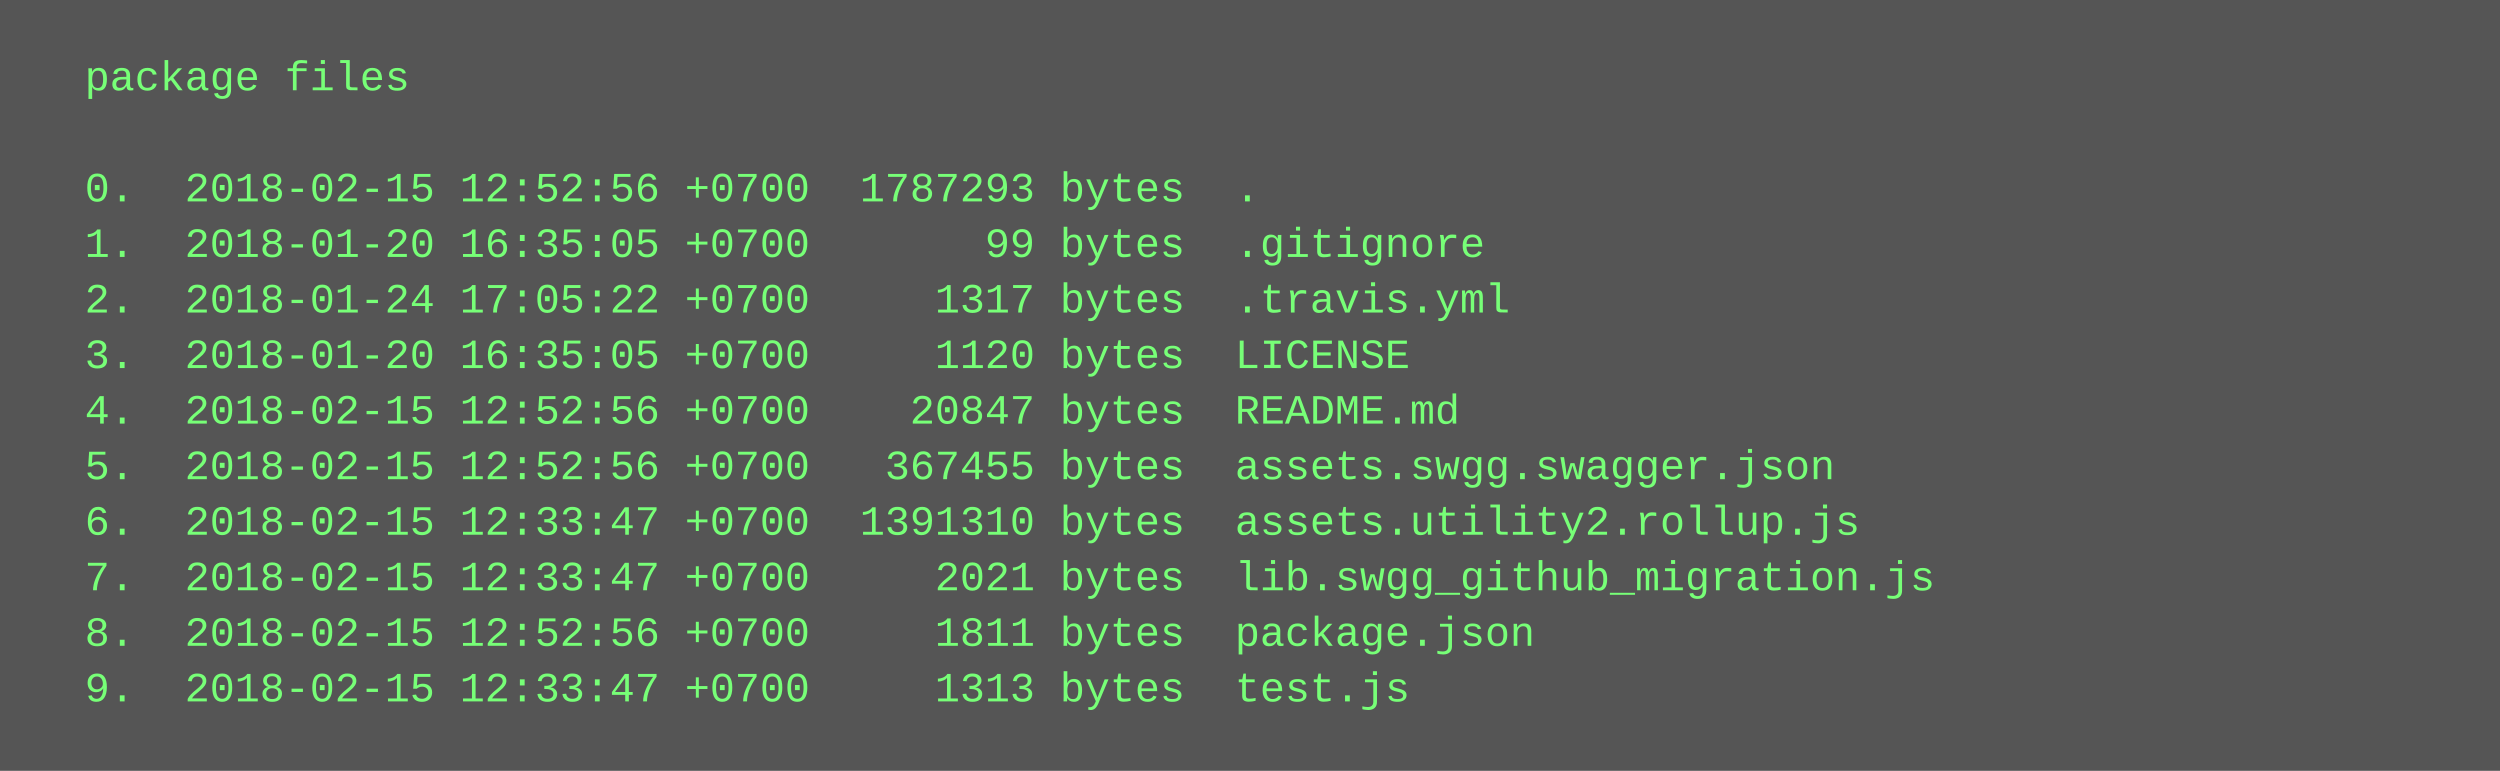
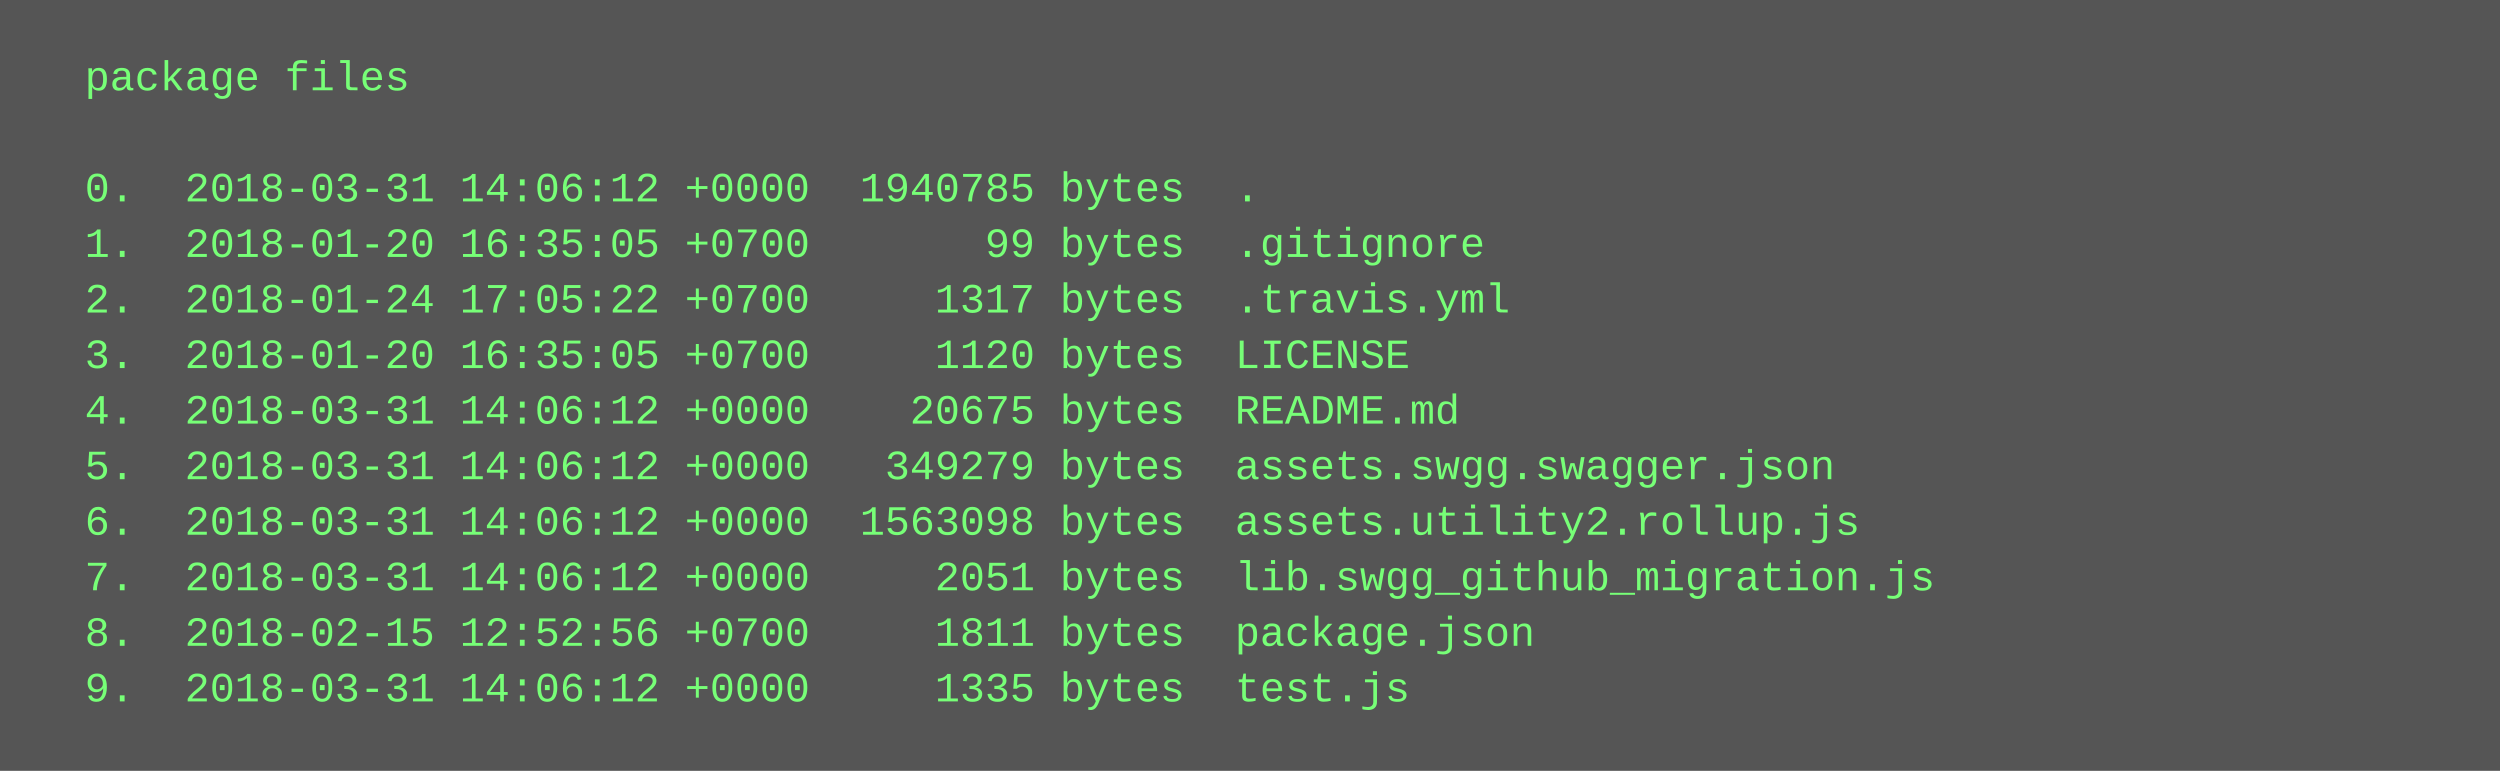
<svg xmlns="http://www.w3.org/2000/svg" height="222" width="720">
  <rect height="222" fill="#555" width="720" />
  <text fill="#7f7" font-family="Courier New" font-size="12" xml:space="preserve">
    <tspan x="10" y="26">  package files</tspan>
    <tspan x="10" y="42" />
-     <tspan x="10" y="58">  0.  2018-02-15 12:52:56 +0700  1787293 bytes  .</tspan>
+     <tspan x="10" y="58">  0.  2018-03-31 14:06:12 +0000  1940785 bytes  .</tspan>
    <tspan x="10" y="74">  1.  2018-01-20 16:35:05 +0700       99 bytes  .gitignore</tspan>
    <tspan x="10" y="90">  2.  2018-01-24 17:05:22 +0700     1317 bytes  .travis.yml</tspan>
    <tspan x="10" y="106">  3.  2018-01-20 16:35:05 +0700     1120 bytes  LICENSE</tspan>
-     <tspan x="10" y="122">  4.  2018-02-15 12:52:56 +0700    20847 bytes  README.md</tspan>
-     <tspan x="10" y="138">  5.  2018-02-15 12:52:56 +0700   367455 bytes  assets.swgg.swagger.json</tspan>
-     <tspan x="10" y="154">  6.  2018-02-15 12:33:47 +0700  1391310 bytes  assets.utility2.rollup.js</tspan>
-     <tspan x="10" y="170">  7.  2018-02-15 12:33:47 +0700     2021 bytes  lib.swgg_github_migration.js</tspan>
+     <tspan x="10" y="122">  4.  2018-03-31 14:06:12 +0000    20675 bytes  README.md</tspan>
+     <tspan x="10" y="138">  5.  2018-03-31 14:06:12 +0000   349279 bytes  assets.swgg.swagger.json</tspan>
+     <tspan x="10" y="154">  6.  2018-03-31 14:06:12 +0000  1563098 bytes  assets.utility2.rollup.js</tspan>
+     <tspan x="10" y="170">  7.  2018-03-31 14:06:12 +0000     2051 bytes  lib.swgg_github_migration.js</tspan>
    <tspan x="10" y="186">  8.  2018-02-15 12:52:56 +0700     1811 bytes  package.json</tspan>
-     <tspan x="10" y="202">  9.  2018-02-15 12:33:47 +0700     1313 bytes  test.js</tspan>
+     <tspan x="10" y="202">  9.  2018-03-31 14:06:12 +0000     1335 bytes  test.js</tspan>
  </text>
</svg>
